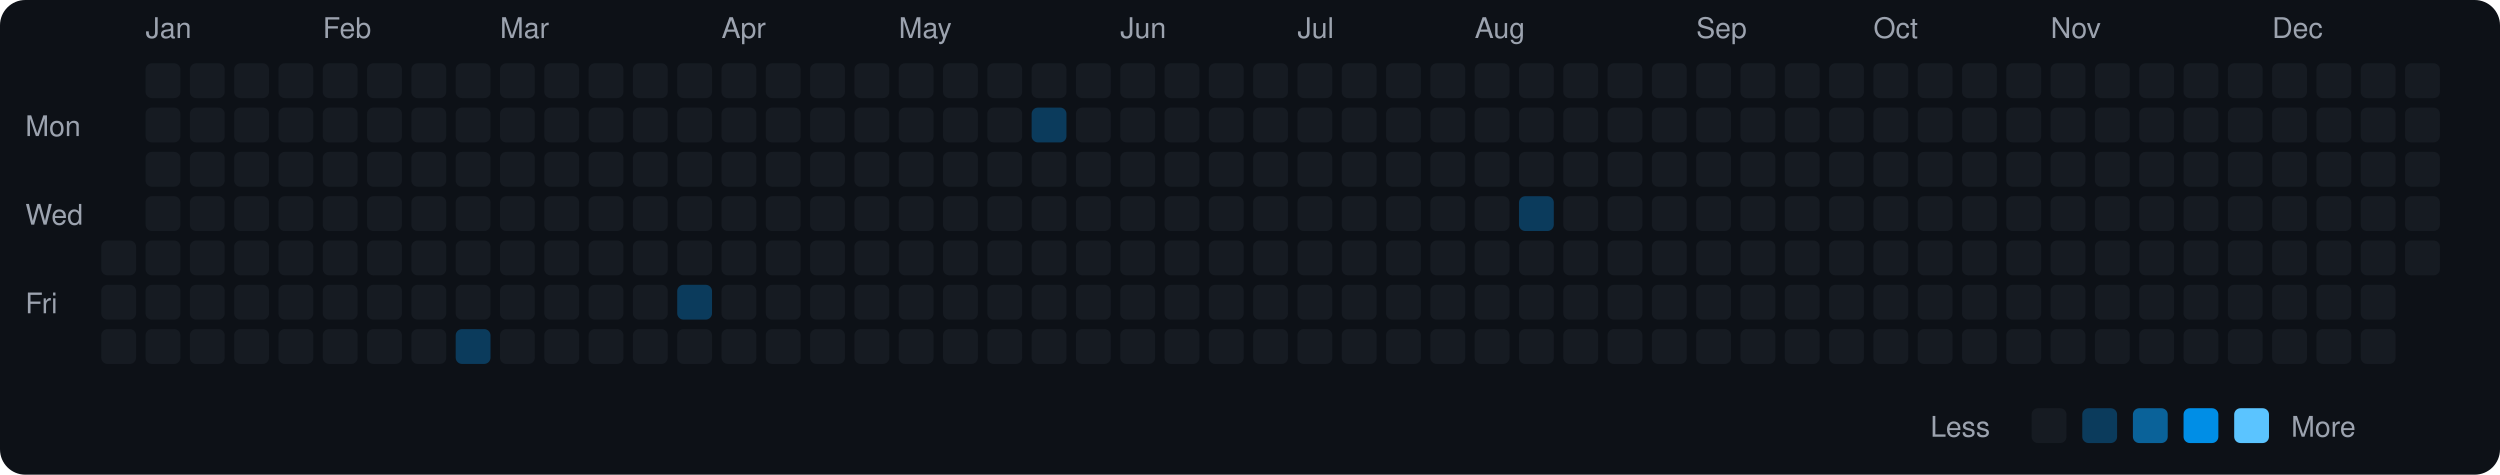
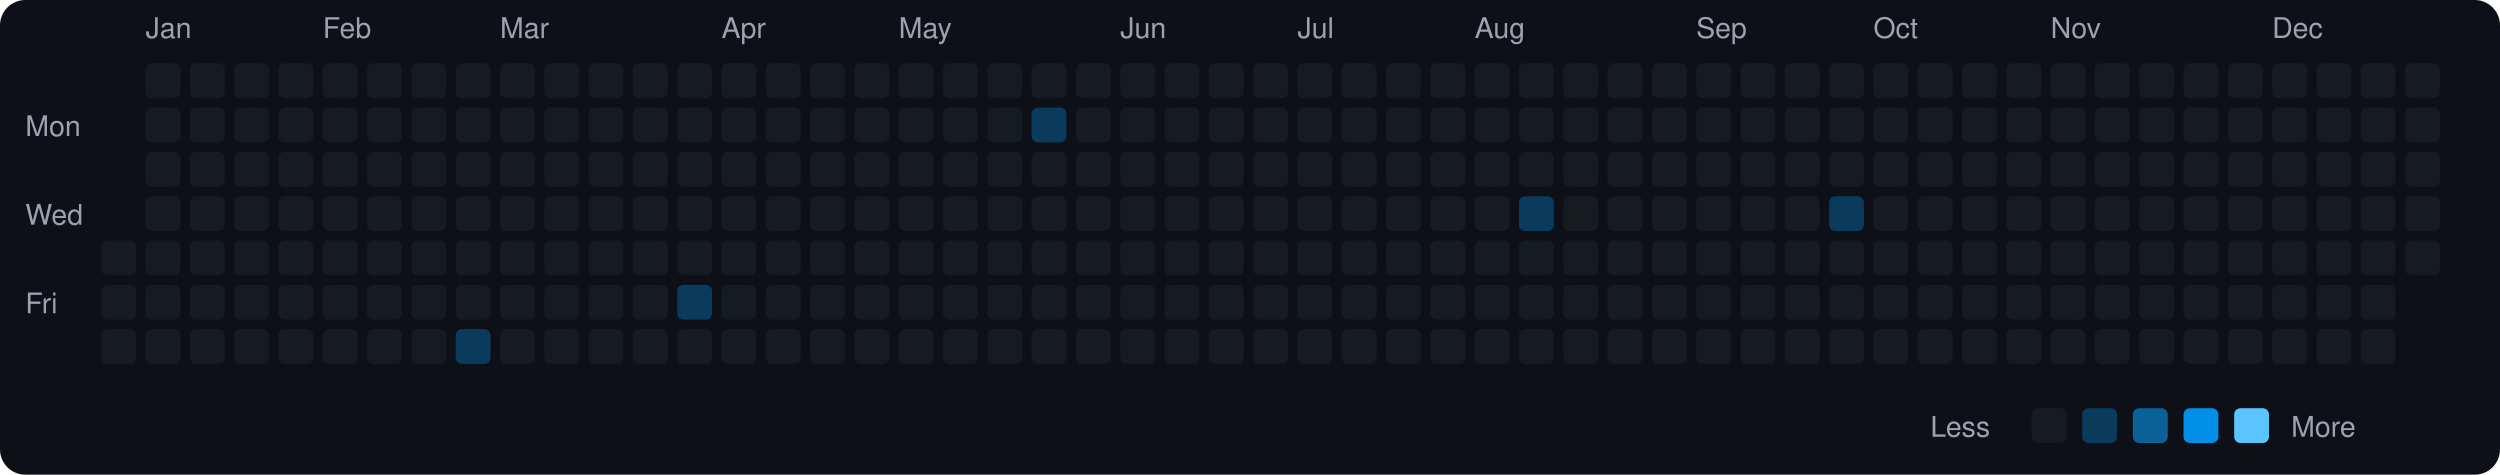
<svg xmlns="http://www.w3.org/2000/svg" viewBox="0 0 790 150" width="790" height="150">
  <rect width="790" height="150" fill="#0d1117" rx="8" ry="8" />
  <text x="8" y="43" fill="#9ca3af" font-size="9" font-family="-apple-system, BlinkMacSystemFont, 'Segoe UI', Helvetica, Arial, sans-serif">Mon</text>
  <text x="8" y="71" fill="#9ca3af" font-size="9" font-family="-apple-system, BlinkMacSystemFont, 'Segoe UI', Helvetica, Arial, sans-serif">Wed</text>
  <text x="8" y="99" fill="#9ca3af" font-size="9" font-family="-apple-system, BlinkMacSystemFont, 'Segoe UI', Helvetica, Arial, sans-serif">Fri</text>
  <rect x="32" y="76" width="11" height="11" rx="2" ry="2" fill="#161b22">
    </rect>
  <rect x="32" y="90" width="11" height="11" rx="2" ry="2" fill="#161b22">
    </rect>
  <rect x="32" y="104" width="11" height="11" rx="2" ry="2" fill="#161b22">
    </rect>
  <text x="46" y="12" fill="#9ca3af" font-size="9" font-family="-apple-system, BlinkMacSystemFont, 'Segoe UI', Helvetica, Arial, sans-serif">Jan</text>
  <rect x="46" y="20" width="11" height="11" rx="2" ry="2" fill="#161b22">
    </rect>
  <rect x="46" y="34" width="11" height="11" rx="2" ry="2" fill="#161b22">
    </rect>
  <rect x="46" y="48" width="11" height="11" rx="2" ry="2" fill="#161b22">
    </rect>
  <rect x="46" y="62" width="11" height="11" rx="2" ry="2" fill="#161b22">
    </rect>
  <rect x="46" y="76" width="11" height="11" rx="2" ry="2" fill="#161b22">
    </rect>
  <rect x="46" y="90" width="11" height="11" rx="2" ry="2" fill="#161b22">
    </rect>
  <rect x="46" y="104" width="11" height="11" rx="2" ry="2" fill="#161b22">
    </rect>
  <rect x="60" y="20" width="11" height="11" rx="2" ry="2" fill="#161b22">
    </rect>
  <rect x="60" y="34" width="11" height="11" rx="2" ry="2" fill="#161b22">
    </rect>
  <rect x="60" y="48" width="11" height="11" rx="2" ry="2" fill="#161b22">
    </rect>
  <rect x="60" y="62" width="11" height="11" rx="2" ry="2" fill="#161b22">
    </rect>
  <rect x="60" y="76" width="11" height="11" rx="2" ry="2" fill="#161b22">
    </rect>
  <rect x="60" y="90" width="11" height="11" rx="2" ry="2" fill="#161b22">
    </rect>
  <rect x="60" y="104" width="11" height="11" rx="2" ry="2" fill="#161b22">
    </rect>
  <rect x="74" y="20" width="11" height="11" rx="2" ry="2" fill="#161b22">
    </rect>
  <rect x="74" y="34" width="11" height="11" rx="2" ry="2" fill="#161b22">
    </rect>
  <rect x="74" y="48" width="11" height="11" rx="2" ry="2" fill="#161b22">
    </rect>
  <rect x="74" y="62" width="11" height="11" rx="2" ry="2" fill="#161b22">
    </rect>
  <rect x="74" y="76" width="11" height="11" rx="2" ry="2" fill="#161b22">
    </rect>
  <rect x="74" y="90" width="11" height="11" rx="2" ry="2" fill="#161b22">
    </rect>
  <rect x="74" y="104" width="11" height="11" rx="2" ry="2" fill="#161b22">
    </rect>
  <rect x="88" y="20" width="11" height="11" rx="2" ry="2" fill="#161b22">
    </rect>
  <rect x="88" y="34" width="11" height="11" rx="2" ry="2" fill="#161b22">
    </rect>
  <rect x="88" y="48" width="11" height="11" rx="2" ry="2" fill="#161b22">
    </rect>
  <rect x="88" y="62" width="11" height="11" rx="2" ry="2" fill="#161b22">
    </rect>
  <rect x="88" y="76" width="11" height="11" rx="2" ry="2" fill="#161b22">
    </rect>
  <rect x="88" y="90" width="11" height="11" rx="2" ry="2" fill="#161b22">
    </rect>
  <rect x="88" y="104" width="11" height="11" rx="2" ry="2" fill="#161b22">
    </rect>
  <text x="102" y="12" fill="#9ca3af" font-size="9" font-family="-apple-system, BlinkMacSystemFont, 'Segoe UI', Helvetica, Arial, sans-serif">Feb</text>
  <rect x="102" y="20" width="11" height="11" rx="2" ry="2" fill="#161b22">
    </rect>
  <rect x="102" y="34" width="11" height="11" rx="2" ry="2" fill="#161b22">
    </rect>
  <rect x="102" y="48" width="11" height="11" rx="2" ry="2" fill="#161b22">
    </rect>
  <rect x="102" y="62" width="11" height="11" rx="2" ry="2" fill="#161b22">
    </rect>
  <rect x="102" y="76" width="11" height="11" rx="2" ry="2" fill="#161b22">
    </rect>
  <rect x="102" y="90" width="11" height="11" rx="2" ry="2" fill="#161b22">
    </rect>
  <rect x="102" y="104" width="11" height="11" rx="2" ry="2" fill="#161b22">
    </rect>
  <rect x="116" y="20" width="11" height="11" rx="2" ry="2" fill="#161b22">
    </rect>
  <rect x="116" y="34" width="11" height="11" rx="2" ry="2" fill="#161b22">
    </rect>
  <rect x="116" y="48" width="11" height="11" rx="2" ry="2" fill="#161b22">
    </rect>
  <rect x="116" y="62" width="11" height="11" rx="2" ry="2" fill="#161b22">
    </rect>
  <rect x="116" y="76" width="11" height="11" rx="2" ry="2" fill="#161b22">
    </rect>
  <rect x="116" y="90" width="11" height="11" rx="2" ry="2" fill="#161b22">
    </rect>
  <rect x="116" y="104" width="11" height="11" rx="2" ry="2" fill="#161b22">
    </rect>
  <rect x="130" y="20" width="11" height="11" rx="2" ry="2" fill="#161b22">
    </rect>
  <rect x="130" y="34" width="11" height="11" rx="2" ry="2" fill="#161b22">
    </rect>
  <rect x="130" y="48" width="11" height="11" rx="2" ry="2" fill="#161b22">
    </rect>
  <rect x="130" y="62" width="11" height="11" rx="2" ry="2" fill="#161b22">
    </rect>
  <rect x="130" y="76" width="11" height="11" rx="2" ry="2" fill="#161b22">
    </rect>
  <rect x="130" y="90" width="11" height="11" rx="2" ry="2" fill="#161b22">
    </rect>
  <rect x="130" y="104" width="11" height="11" rx="2" ry="2" fill="#161b22">
    </rect>
  <rect x="144" y="20" width="11" height="11" rx="2" ry="2" fill="#161b22">
    </rect>
  <rect x="144" y="34" width="11" height="11" rx="2" ry="2" fill="#161b22">
    </rect>
  <rect x="144" y="48" width="11" height="11" rx="2" ry="2" fill="#161b22">
    </rect>
  <rect x="144" y="62" width="11" height="11" rx="2" ry="2" fill="#161b22">
    </rect>
  <rect x="144" y="76" width="11" height="11" rx="2" ry="2" fill="#161b22">
    </rect>
  <rect x="144" y="90" width="11" height="11" rx="2" ry="2" fill="#161b22">
    </rect>
  <rect x="144" y="104" width="11" height="11" rx="2" ry="2" fill="#0b3b5c">
    </rect>
  <text x="158" y="12" fill="#9ca3af" font-size="9" font-family="-apple-system, BlinkMacSystemFont, 'Segoe UI', Helvetica, Arial, sans-serif">Mar</text>
  <rect x="158" y="20" width="11" height="11" rx="2" ry="2" fill="#161b22">
    </rect>
  <rect x="158" y="34" width="11" height="11" rx="2" ry="2" fill="#161b22">
    </rect>
  <rect x="158" y="48" width="11" height="11" rx="2" ry="2" fill="#161b22">
    </rect>
  <rect x="158" y="62" width="11" height="11" rx="2" ry="2" fill="#161b22">
    </rect>
  <rect x="158" y="76" width="11" height="11" rx="2" ry="2" fill="#161b22">
    </rect>
  <rect x="158" y="90" width="11" height="11" rx="2" ry="2" fill="#161b22">
    </rect>
  <rect x="158" y="104" width="11" height="11" rx="2" ry="2" fill="#161b22">
    </rect>
  <rect x="172" y="20" width="11" height="11" rx="2" ry="2" fill="#161b22">
    </rect>
  <rect x="172" y="34" width="11" height="11" rx="2" ry="2" fill="#161b22">
    </rect>
  <rect x="172" y="48" width="11" height="11" rx="2" ry="2" fill="#161b22">
    </rect>
  <rect x="172" y="62" width="11" height="11" rx="2" ry="2" fill="#161b22">
    </rect>
  <rect x="172" y="76" width="11" height="11" rx="2" ry="2" fill="#161b22">
    </rect>
  <rect x="172" y="90" width="11" height="11" rx="2" ry="2" fill="#161b22">
    </rect>
  <rect x="172" y="104" width="11" height="11" rx="2" ry="2" fill="#161b22">
    </rect>
  <rect x="186" y="20" width="11" height="11" rx="2" ry="2" fill="#161b22">
    </rect>
  <rect x="186" y="34" width="11" height="11" rx="2" ry="2" fill="#161b22">
    </rect>
  <rect x="186" y="48" width="11" height="11" rx="2" ry="2" fill="#161b22">
    </rect>
  <rect x="186" y="62" width="11" height="11" rx="2" ry="2" fill="#161b22">
    </rect>
  <rect x="186" y="76" width="11" height="11" rx="2" ry="2" fill="#161b22">
    </rect>
  <rect x="186" y="90" width="11" height="11" rx="2" ry="2" fill="#161b22">
    </rect>
  <rect x="186" y="104" width="11" height="11" rx="2" ry="2" fill="#161b22">
    </rect>
  <rect x="200" y="20" width="11" height="11" rx="2" ry="2" fill="#161b22">
    </rect>
  <rect x="200" y="34" width="11" height="11" rx="2" ry="2" fill="#161b22">
    </rect>
  <rect x="200" y="48" width="11" height="11" rx="2" ry="2" fill="#161b22">
    </rect>
  <rect x="200" y="62" width="11" height="11" rx="2" ry="2" fill="#161b22">
    </rect>
  <rect x="200" y="76" width="11" height="11" rx="2" ry="2" fill="#161b22">
    </rect>
  <rect x="200" y="90" width="11" height="11" rx="2" ry="2" fill="#161b22">
    </rect>
  <rect x="200" y="104" width="11" height="11" rx="2" ry="2" fill="#161b22">
    </rect>
  <rect x="214" y="20" width="11" height="11" rx="2" ry="2" fill="#161b22">
    </rect>
  <rect x="214" y="34" width="11" height="11" rx="2" ry="2" fill="#161b22">
    </rect>
  <rect x="214" y="48" width="11" height="11" rx="2" ry="2" fill="#161b22">
    </rect>
  <rect x="214" y="62" width="11" height="11" rx="2" ry="2" fill="#161b22">
    </rect>
  <rect x="214" y="76" width="11" height="11" rx="2" ry="2" fill="#161b22">
    </rect>
  <rect x="214" y="90" width="11" height="11" rx="2" ry="2" fill="#0b3b5c">
    </rect>
  <rect x="214" y="104" width="11" height="11" rx="2" ry="2" fill="#161b22">
    </rect>
  <text x="228" y="12" fill="#9ca3af" font-size="9" font-family="-apple-system, BlinkMacSystemFont, 'Segoe UI', Helvetica, Arial, sans-serif">Apr</text>
  <rect x="228" y="20" width="11" height="11" rx="2" ry="2" fill="#161b22">
    </rect>
  <rect x="228" y="34" width="11" height="11" rx="2" ry="2" fill="#161b22">
    </rect>
  <rect x="228" y="48" width="11" height="11" rx="2" ry="2" fill="#161b22">
    </rect>
  <rect x="228" y="62" width="11" height="11" rx="2" ry="2" fill="#161b22">
    </rect>
  <rect x="228" y="76" width="11" height="11" rx="2" ry="2" fill="#161b22">
    </rect>
  <rect x="228" y="90" width="11" height="11" rx="2" ry="2" fill="#161b22">
    </rect>
  <rect x="228" y="104" width="11" height="11" rx="2" ry="2" fill="#161b22">
    </rect>
  <rect x="242" y="20" width="11" height="11" rx="2" ry="2" fill="#161b22">
    </rect>
  <rect x="242" y="34" width="11" height="11" rx="2" ry="2" fill="#161b22">
    </rect>
  <rect x="242" y="48" width="11" height="11" rx="2" ry="2" fill="#161b22">
    </rect>
  <rect x="242" y="62" width="11" height="11" rx="2" ry="2" fill="#161b22">
    </rect>
  <rect x="242" y="76" width="11" height="11" rx="2" ry="2" fill="#161b22">
    </rect>
  <rect x="242" y="90" width="11" height="11" rx="2" ry="2" fill="#161b22">
    </rect>
  <rect x="242" y="104" width="11" height="11" rx="2" ry="2" fill="#161b22">
    </rect>
  <rect x="256" y="20" width="11" height="11" rx="2" ry="2" fill="#161b22">
    </rect>
  <rect x="256" y="34" width="11" height="11" rx="2" ry="2" fill="#161b22">
    </rect>
  <rect x="256" y="48" width="11" height="11" rx="2" ry="2" fill="#161b22">
    </rect>
  <rect x="256" y="62" width="11" height="11" rx="2" ry="2" fill="#161b22">
    </rect>
  <rect x="256" y="76" width="11" height="11" rx="2" ry="2" fill="#161b22">
    </rect>
  <rect x="256" y="90" width="11" height="11" rx="2" ry="2" fill="#161b22">
    </rect>
  <rect x="256" y="104" width="11" height="11" rx="2" ry="2" fill="#161b22">
    </rect>
  <rect x="270" y="20" width="11" height="11" rx="2" ry="2" fill="#161b22">
    </rect>
  <rect x="270" y="34" width="11" height="11" rx="2" ry="2" fill="#161b22">
    </rect>
  <rect x="270" y="48" width="11" height="11" rx="2" ry="2" fill="#161b22">
    </rect>
  <rect x="270" y="62" width="11" height="11" rx="2" ry="2" fill="#161b22">
    </rect>
  <rect x="270" y="76" width="11" height="11" rx="2" ry="2" fill="#161b22">
    </rect>
  <rect x="270" y="90" width="11" height="11" rx="2" ry="2" fill="#161b22">
    </rect>
  <rect x="270" y="104" width="11" height="11" rx="2" ry="2" fill="#161b22">
    </rect>
  <text x="284" y="12" fill="#9ca3af" font-size="9" font-family="-apple-system, BlinkMacSystemFont, 'Segoe UI', Helvetica, Arial, sans-serif">May</text>
  <rect x="284" y="20" width="11" height="11" rx="2" ry="2" fill="#161b22">
    </rect>
  <rect x="284" y="34" width="11" height="11" rx="2" ry="2" fill="#161b22">
    </rect>
  <rect x="284" y="48" width="11" height="11" rx="2" ry="2" fill="#161b22">
    </rect>
  <rect x="284" y="62" width="11" height="11" rx="2" ry="2" fill="#161b22">
    </rect>
  <rect x="284" y="76" width="11" height="11" rx="2" ry="2" fill="#161b22">
    </rect>
  <rect x="284" y="90" width="11" height="11" rx="2" ry="2" fill="#161b22">
    </rect>
  <rect x="284" y="104" width="11" height="11" rx="2" ry="2" fill="#161b22">
    </rect>
  <rect x="298" y="20" width="11" height="11" rx="2" ry="2" fill="#161b22">
    </rect>
  <rect x="298" y="34" width="11" height="11" rx="2" ry="2" fill="#161b22">
    </rect>
  <rect x="298" y="48" width="11" height="11" rx="2" ry="2" fill="#161b22">
    </rect>
  <rect x="298" y="62" width="11" height="11" rx="2" ry="2" fill="#161b22">
    </rect>
  <rect x="298" y="76" width="11" height="11" rx="2" ry="2" fill="#161b22">
    </rect>
  <rect x="298" y="90" width="11" height="11" rx="2" ry="2" fill="#161b22">
    </rect>
  <rect x="298" y="104" width="11" height="11" rx="2" ry="2" fill="#161b22">
    </rect>
  <rect x="312" y="20" width="11" height="11" rx="2" ry="2" fill="#161b22">
    </rect>
  <rect x="312" y="34" width="11" height="11" rx="2" ry="2" fill="#161b22">
    </rect>
  <rect x="312" y="48" width="11" height="11" rx="2" ry="2" fill="#161b22">
    </rect>
  <rect x="312" y="62" width="11" height="11" rx="2" ry="2" fill="#161b22">
    </rect>
  <rect x="312" y="76" width="11" height="11" rx="2" ry="2" fill="#161b22">
    </rect>
  <rect x="312" y="90" width="11" height="11" rx="2" ry="2" fill="#161b22">
    </rect>
  <rect x="312" y="104" width="11" height="11" rx="2" ry="2" fill="#161b22">
    </rect>
  <rect x="326" y="20" width="11" height="11" rx="2" ry="2" fill="#161b22">
    </rect>
  <rect x="326" y="34" width="11" height="11" rx="2" ry="2" fill="#0b3b5c">
    </rect>
  <rect x="326" y="48" width="11" height="11" rx="2" ry="2" fill="#161b22">
    </rect>
  <rect x="326" y="62" width="11" height="11" rx="2" ry="2" fill="#161b22">
    </rect>
  <rect x="326" y="76" width="11" height="11" rx="2" ry="2" fill="#161b22">
    </rect>
  <rect x="326" y="90" width="11" height="11" rx="2" ry="2" fill="#161b22">
    </rect>
  <rect x="326" y="104" width="11" height="11" rx="2" ry="2" fill="#161b22">
    </rect>
  <rect x="340" y="20" width="11" height="11" rx="2" ry="2" fill="#161b22">
    </rect>
  <rect x="340" y="34" width="11" height="11" rx="2" ry="2" fill="#161b22">
    </rect>
  <rect x="340" y="48" width="11" height="11" rx="2" ry="2" fill="#161b22">
    </rect>
  <rect x="340" y="62" width="11" height="11" rx="2" ry="2" fill="#161b22">
    </rect>
  <rect x="340" y="76" width="11" height="11" rx="2" ry="2" fill="#161b22">
    </rect>
  <rect x="340" y="90" width="11" height="11" rx="2" ry="2" fill="#161b22">
    </rect>
  <rect x="340" y="104" width="11" height="11" rx="2" ry="2" fill="#161b22">
    </rect>
  <text x="354" y="12" fill="#9ca3af" font-size="9" font-family="-apple-system, BlinkMacSystemFont, 'Segoe UI', Helvetica, Arial, sans-serif">Jun</text>
  <rect x="354" y="20" width="11" height="11" rx="2" ry="2" fill="#161b22">
    </rect>
  <rect x="354" y="34" width="11" height="11" rx="2" ry="2" fill="#161b22">
    </rect>
  <rect x="354" y="48" width="11" height="11" rx="2" ry="2" fill="#161b22">
    </rect>
  <rect x="354" y="62" width="11" height="11" rx="2" ry="2" fill="#161b22">
    </rect>
  <rect x="354" y="76" width="11" height="11" rx="2" ry="2" fill="#161b22">
    </rect>
  <rect x="354" y="90" width="11" height="11" rx="2" ry="2" fill="#161b22">
    </rect>
  <rect x="354" y="104" width="11" height="11" rx="2" ry="2" fill="#161b22">
    </rect>
  <rect x="368" y="20" width="11" height="11" rx="2" ry="2" fill="#161b22">
    </rect>
  <rect x="368" y="34" width="11" height="11" rx="2" ry="2" fill="#161b22">
    </rect>
  <rect x="368" y="48" width="11" height="11" rx="2" ry="2" fill="#161b22">
    </rect>
  <rect x="368" y="62" width="11" height="11" rx="2" ry="2" fill="#161b22">
    </rect>
  <rect x="368" y="76" width="11" height="11" rx="2" ry="2" fill="#161b22">
    </rect>
  <rect x="368" y="90" width="11" height="11" rx="2" ry="2" fill="#161b22">
    </rect>
  <rect x="368" y="104" width="11" height="11" rx="2" ry="2" fill="#161b22">
    </rect>
  <rect x="382" y="20" width="11" height="11" rx="2" ry="2" fill="#161b22">
    </rect>
  <rect x="382" y="34" width="11" height="11" rx="2" ry="2" fill="#161b22">
    </rect>
  <rect x="382" y="48" width="11" height="11" rx="2" ry="2" fill="#161b22">
    </rect>
  <rect x="382" y="62" width="11" height="11" rx="2" ry="2" fill="#161b22">
    </rect>
  <rect x="382" y="76" width="11" height="11" rx="2" ry="2" fill="#161b22">
    </rect>
  <rect x="382" y="90" width="11" height="11" rx="2" ry="2" fill="#161b22">
    </rect>
  <rect x="382" y="104" width="11" height="11" rx="2" ry="2" fill="#161b22">
    </rect>
  <rect x="396" y="20" width="11" height="11" rx="2" ry="2" fill="#161b22">
    </rect>
  <rect x="396" y="34" width="11" height="11" rx="2" ry="2" fill="#161b22">
    </rect>
  <rect x="396" y="48" width="11" height="11" rx="2" ry="2" fill="#161b22">
    </rect>
  <rect x="396" y="62" width="11" height="11" rx="2" ry="2" fill="#161b22">
    </rect>
  <rect x="396" y="76" width="11" height="11" rx="2" ry="2" fill="#161b22">
    </rect>
  <rect x="396" y="90" width="11" height="11" rx="2" ry="2" fill="#161b22">
    </rect>
  <rect x="396" y="104" width="11" height="11" rx="2" ry="2" fill="#161b22">
    </rect>
  <text x="410" y="12" fill="#9ca3af" font-size="9" font-family="-apple-system, BlinkMacSystemFont, 'Segoe UI', Helvetica, Arial, sans-serif">Jul</text>
  <rect x="410" y="20" width="11" height="11" rx="2" ry="2" fill="#161b22">
    </rect>
  <rect x="410" y="34" width="11" height="11" rx="2" ry="2" fill="#161b22">
    </rect>
  <rect x="410" y="48" width="11" height="11" rx="2" ry="2" fill="#161b22">
    </rect>
  <rect x="410" y="62" width="11" height="11" rx="2" ry="2" fill="#161b22">
    </rect>
  <rect x="410" y="76" width="11" height="11" rx="2" ry="2" fill="#161b22">
    </rect>
  <rect x="410" y="90" width="11" height="11" rx="2" ry="2" fill="#161b22">
    </rect>
  <rect x="410" y="104" width="11" height="11" rx="2" ry="2" fill="#161b22">
    </rect>
  <rect x="424" y="20" width="11" height="11" rx="2" ry="2" fill="#161b22">
    </rect>
  <rect x="424" y="34" width="11" height="11" rx="2" ry="2" fill="#161b22">
    </rect>
  <rect x="424" y="48" width="11" height="11" rx="2" ry="2" fill="#161b22">
    </rect>
  <rect x="424" y="62" width="11" height="11" rx="2" ry="2" fill="#161b22">
    </rect>
  <rect x="424" y="76" width="11" height="11" rx="2" ry="2" fill="#161b22">
    </rect>
  <rect x="424" y="90" width="11" height="11" rx="2" ry="2" fill="#161b22">
    </rect>
  <rect x="424" y="104" width="11" height="11" rx="2" ry="2" fill="#161b22">
    </rect>
  <rect x="438" y="20" width="11" height="11" rx="2" ry="2" fill="#161b22">
    </rect>
  <rect x="438" y="34" width="11" height="11" rx="2" ry="2" fill="#161b22">
    </rect>
  <rect x="438" y="48" width="11" height="11" rx="2" ry="2" fill="#161b22">
    </rect>
  <rect x="438" y="62" width="11" height="11" rx="2" ry="2" fill="#161b22">
    </rect>
  <rect x="438" y="76" width="11" height="11" rx="2" ry="2" fill="#161b22">
    </rect>
  <rect x="438" y="90" width="11" height="11" rx="2" ry="2" fill="#161b22">
    </rect>
  <rect x="438" y="104" width="11" height="11" rx="2" ry="2" fill="#161b22">
    </rect>
  <rect x="452" y="20" width="11" height="11" rx="2" ry="2" fill="#161b22">
    </rect>
  <rect x="452" y="34" width="11" height="11" rx="2" ry="2" fill="#161b22">
    </rect>
  <rect x="452" y="48" width="11" height="11" rx="2" ry="2" fill="#161b22">
    </rect>
  <rect x="452" y="62" width="11" height="11" rx="2" ry="2" fill="#161b22">
    </rect>
  <rect x="452" y="76" width="11" height="11" rx="2" ry="2" fill="#161b22">
    </rect>
  <rect x="452" y="90" width="11" height="11" rx="2" ry="2" fill="#161b22">
    </rect>
  <rect x="452" y="104" width="11" height="11" rx="2" ry="2" fill="#161b22">
    </rect>
  <text x="466" y="12" fill="#9ca3af" font-size="9" font-family="-apple-system, BlinkMacSystemFont, 'Segoe UI', Helvetica, Arial, sans-serif">Aug</text>
  <rect x="466" y="20" width="11" height="11" rx="2" ry="2" fill="#161b22">
    </rect>
  <rect x="466" y="34" width="11" height="11" rx="2" ry="2" fill="#161b22">
    </rect>
  <rect x="466" y="48" width="11" height="11" rx="2" ry="2" fill="#161b22">
    </rect>
  <rect x="466" y="62" width="11" height="11" rx="2" ry="2" fill="#161b22">
    </rect>
  <rect x="466" y="76" width="11" height="11" rx="2" ry="2" fill="#161b22">
    </rect>
  <rect x="466" y="90" width="11" height="11" rx="2" ry="2" fill="#161b22">
    </rect>
  <rect x="466" y="104" width="11" height="11" rx="2" ry="2" fill="#161b22">
    </rect>
  <rect x="480" y="20" width="11" height="11" rx="2" ry="2" fill="#161b22">
    </rect>
  <rect x="480" y="34" width="11" height="11" rx="2" ry="2" fill="#161b22">
    </rect>
  <rect x="480" y="48" width="11" height="11" rx="2" ry="2" fill="#161b22">
    </rect>
  <rect x="480" y="62" width="11" height="11" rx="2" ry="2" fill="#0b3b5c">
    </rect>
  <rect x="480" y="76" width="11" height="11" rx="2" ry="2" fill="#161b22">
    </rect>
  <rect x="480" y="90" width="11" height="11" rx="2" ry="2" fill="#161b22">
    </rect>
  <rect x="480" y="104" width="11" height="11" rx="2" ry="2" fill="#161b22">
    </rect>
  <rect x="494" y="20" width="11" height="11" rx="2" ry="2" fill="#161b22">
    </rect>
  <rect x="494" y="34" width="11" height="11" rx="2" ry="2" fill="#161b22">
    </rect>
  <rect x="494" y="48" width="11" height="11" rx="2" ry="2" fill="#161b22">
    </rect>
  <rect x="494" y="62" width="11" height="11" rx="2" ry="2" fill="#161b22">
    </rect>
  <rect x="494" y="76" width="11" height="11" rx="2" ry="2" fill="#161b22">
    </rect>
  <rect x="494" y="90" width="11" height="11" rx="2" ry="2" fill="#161b22">
    </rect>
  <rect x="494" y="104" width="11" height="11" rx="2" ry="2" fill="#161b22">
    </rect>
  <rect x="508" y="20" width="11" height="11" rx="2" ry="2" fill="#161b22">
    </rect>
  <rect x="508" y="34" width="11" height="11" rx="2" ry="2" fill="#161b22">
    </rect>
  <rect x="508" y="48" width="11" height="11" rx="2" ry="2" fill="#161b22">
    </rect>
  <rect x="508" y="62" width="11" height="11" rx="2" ry="2" fill="#161b22">
    </rect>
  <rect x="508" y="76" width="11" height="11" rx="2" ry="2" fill="#161b22">
    </rect>
  <rect x="508" y="90" width="11" height="11" rx="2" ry="2" fill="#161b22">
    </rect>
  <rect x="508" y="104" width="11" height="11" rx="2" ry="2" fill="#161b22">
    </rect>
  <rect x="522" y="20" width="11" height="11" rx="2" ry="2" fill="#161b22">
    </rect>
  <rect x="522" y="34" width="11" height="11" rx="2" ry="2" fill="#161b22">
    </rect>
  <rect x="522" y="48" width="11" height="11" rx="2" ry="2" fill="#161b22">
    </rect>
  <rect x="522" y="62" width="11" height="11" rx="2" ry="2" fill="#161b22">
    </rect>
  <rect x="522" y="76" width="11" height="11" rx="2" ry="2" fill="#161b22">
    </rect>
  <rect x="522" y="90" width="11" height="11" rx="2" ry="2" fill="#161b22">
    </rect>
  <rect x="522" y="104" width="11" height="11" rx="2" ry="2" fill="#161b22">
    </rect>
  <text x="536" y="12" fill="#9ca3af" font-size="9" font-family="-apple-system, BlinkMacSystemFont, 'Segoe UI', Helvetica, Arial, sans-serif">Sep</text>
  <rect x="536" y="20" width="11" height="11" rx="2" ry="2" fill="#161b22">
    </rect>
  <rect x="536" y="34" width="11" height="11" rx="2" ry="2" fill="#161b22">
    </rect>
  <rect x="536" y="48" width="11" height="11" rx="2" ry="2" fill="#161b22">
    </rect>
  <rect x="536" y="62" width="11" height="11" rx="2" ry="2" fill="#161b22">
    </rect>
  <rect x="536" y="76" width="11" height="11" rx="2" ry="2" fill="#161b22">
    </rect>
  <rect x="536" y="90" width="11" height="11" rx="2" ry="2" fill="#161b22">
    </rect>
  <rect x="536" y="104" width="11" height="11" rx="2" ry="2" fill="#161b22">
    </rect>
  <rect x="550" y="20" width="11" height="11" rx="2" ry="2" fill="#161b22">
    </rect>
  <rect x="550" y="34" width="11" height="11" rx="2" ry="2" fill="#161b22">
    </rect>
  <rect x="550" y="48" width="11" height="11" rx="2" ry="2" fill="#161b22">
    </rect>
  <rect x="550" y="62" width="11" height="11" rx="2" ry="2" fill="#161b22">
    </rect>
  <rect x="550" y="76" width="11" height="11" rx="2" ry="2" fill="#161b22">
    </rect>
  <rect x="550" y="90" width="11" height="11" rx="2" ry="2" fill="#161b22">
    </rect>
  <rect x="550" y="104" width="11" height="11" rx="2" ry="2" fill="#161b22">
    </rect>
  <rect x="564" y="20" width="11" height="11" rx="2" ry="2" fill="#161b22">
    </rect>
  <rect x="564" y="34" width="11" height="11" rx="2" ry="2" fill="#161b22">
    </rect>
  <rect x="564" y="48" width="11" height="11" rx="2" ry="2" fill="#161b22">
    </rect>
  <rect x="564" y="62" width="11" height="11" rx="2" ry="2" fill="#161b22">
    </rect>
  <rect x="564" y="76" width="11" height="11" rx="2" ry="2" fill="#161b22">
    </rect>
  <rect x="564" y="90" width="11" height="11" rx="2" ry="2" fill="#161b22">
    </rect>
  <rect x="564" y="104" width="11" height="11" rx="2" ry="2" fill="#161b22">
    </rect>
  <rect x="578" y="20" width="11" height="11" rx="2" ry="2" fill="#161b22">
    </rect>
  <rect x="578" y="34" width="11" height="11" rx="2" ry="2" fill="#161b22">
    </rect>
  <rect x="578" y="48" width="11" height="11" rx="2" ry="2" fill="#161b22">
    </rect>
-   <rect x="578" y="62" width="11" height="11" rx="2" ry="2" fill="#161b22">
+   <rect x="578" y="62" width="11" height="11" rx="2" ry="2" fill="#0b3b5c">
    </rect>
  <rect x="578" y="76" width="11" height="11" rx="2" ry="2" fill="#161b22">
    </rect>
  <rect x="578" y="90" width="11" height="11" rx="2" ry="2" fill="#161b22">
    </rect>
  <rect x="578" y="104" width="11" height="11" rx="2" ry="2" fill="#161b22">
    </rect>
  <text x="592" y="12" fill="#9ca3af" font-size="9" font-family="-apple-system, BlinkMacSystemFont, 'Segoe UI', Helvetica, Arial, sans-serif">Oct</text>
  <rect x="592" y="20" width="11" height="11" rx="2" ry="2" fill="#161b22">
    </rect>
  <rect x="592" y="34" width="11" height="11" rx="2" ry="2" fill="#161b22">
    </rect>
  <rect x="592" y="48" width="11" height="11" rx="2" ry="2" fill="#161b22">
    </rect>
  <rect x="592" y="62" width="11" height="11" rx="2" ry="2" fill="#161b22">
    </rect>
  <rect x="592" y="76" width="11" height="11" rx="2" ry="2" fill="#161b22">
    </rect>
  <rect x="592" y="90" width="11" height="11" rx="2" ry="2" fill="#161b22">
    </rect>
  <rect x="592" y="104" width="11" height="11" rx="2" ry="2" fill="#161b22">
    </rect>
  <rect x="606" y="20" width="11" height="11" rx="2" ry="2" fill="#161b22">
    </rect>
  <rect x="606" y="34" width="11" height="11" rx="2" ry="2" fill="#161b22">
    </rect>
  <rect x="606" y="48" width="11" height="11" rx="2" ry="2" fill="#161b22">
    </rect>
  <rect x="606" y="62" width="11" height="11" rx="2" ry="2" fill="#161b22">
    </rect>
  <rect x="606" y="76" width="11" height="11" rx="2" ry="2" fill="#161b22">
    </rect>
  <rect x="606" y="90" width="11" height="11" rx="2" ry="2" fill="#161b22">
    </rect>
  <rect x="606" y="104" width="11" height="11" rx="2" ry="2" fill="#161b22">
    </rect>
  <rect x="620" y="20" width="11" height="11" rx="2" ry="2" fill="#161b22">
    </rect>
  <rect x="620" y="34" width="11" height="11" rx="2" ry="2" fill="#161b22">
    </rect>
  <rect x="620" y="48" width="11" height="11" rx="2" ry="2" fill="#161b22">
    </rect>
  <rect x="620" y="62" width="11" height="11" rx="2" ry="2" fill="#161b22">
    </rect>
  <rect x="620" y="76" width="11" height="11" rx="2" ry="2" fill="#161b22">
    </rect>
  <rect x="620" y="90" width="11" height="11" rx="2" ry="2" fill="#161b22">
    </rect>
  <rect x="620" y="104" width="11" height="11" rx="2" ry="2" fill="#161b22">
    </rect>
  <rect x="634" y="20" width="11" height="11" rx="2" ry="2" fill="#161b22">
    </rect>
  <rect x="634" y="34" width="11" height="11" rx="2" ry="2" fill="#161b22">
    </rect>
  <rect x="634" y="48" width="11" height="11" rx="2" ry="2" fill="#161b22">
    </rect>
  <rect x="634" y="62" width="11" height="11" rx="2" ry="2" fill="#161b22">
    </rect>
  <rect x="634" y="76" width="11" height="11" rx="2" ry="2" fill="#161b22">
    </rect>
  <rect x="634" y="90" width="11" height="11" rx="2" ry="2" fill="#161b22">
    </rect>
  <rect x="634" y="104" width="11" height="11" rx="2" ry="2" fill="#161b22">
    </rect>
  <text x="648" y="12" fill="#9ca3af" font-size="9" font-family="-apple-system, BlinkMacSystemFont, 'Segoe UI', Helvetica, Arial, sans-serif">Nov</text>
  <rect x="648" y="20" width="11" height="11" rx="2" ry="2" fill="#161b22">
    </rect>
  <rect x="648" y="34" width="11" height="11" rx="2" ry="2" fill="#161b22">
    </rect>
  <rect x="648" y="48" width="11" height="11" rx="2" ry="2" fill="#161b22">
    </rect>
  <rect x="648" y="62" width="11" height="11" rx="2" ry="2" fill="#161b22">
    </rect>
  <rect x="648" y="76" width="11" height="11" rx="2" ry="2" fill="#161b22">
    </rect>
  <rect x="648" y="90" width="11" height="11" rx="2" ry="2" fill="#161b22">
    </rect>
  <rect x="648" y="104" width="11" height="11" rx="2" ry="2" fill="#161b22">
    </rect>
  <rect x="662" y="20" width="11" height="11" rx="2" ry="2" fill="#161b22">
    </rect>
  <rect x="662" y="34" width="11" height="11" rx="2" ry="2" fill="#161b22">
    </rect>
  <rect x="662" y="48" width="11" height="11" rx="2" ry="2" fill="#161b22">
    </rect>
  <rect x="662" y="62" width="11" height="11" rx="2" ry="2" fill="#161b22">
    </rect>
  <rect x="662" y="76" width="11" height="11" rx="2" ry="2" fill="#161b22">
    </rect>
  <rect x="662" y="90" width="11" height="11" rx="2" ry="2" fill="#161b22">
    </rect>
  <rect x="662" y="104" width="11" height="11" rx="2" ry="2" fill="#161b22">
    </rect>
  <rect x="676" y="20" width="11" height="11" rx="2" ry="2" fill="#161b22">
    </rect>
  <rect x="676" y="34" width="11" height="11" rx="2" ry="2" fill="#161b22">
    </rect>
  <rect x="676" y="48" width="11" height="11" rx="2" ry="2" fill="#161b22">
    </rect>
  <rect x="676" y="62" width="11" height="11" rx="2" ry="2" fill="#161b22">
    </rect>
  <rect x="676" y="76" width="11" height="11" rx="2" ry="2" fill="#161b22">
    </rect>
  <rect x="676" y="90" width="11" height="11" rx="2" ry="2" fill="#161b22">
    </rect>
  <rect x="676" y="104" width="11" height="11" rx="2" ry="2" fill="#161b22">
    </rect>
  <rect x="690" y="20" width="11" height="11" rx="2" ry="2" fill="#161b22">
    </rect>
  <rect x="690" y="34" width="11" height="11" rx="2" ry="2" fill="#161b22">
    </rect>
  <rect x="690" y="48" width="11" height="11" rx="2" ry="2" fill="#161b22">
    </rect>
  <rect x="690" y="62" width="11" height="11" rx="2" ry="2" fill="#161b22">
    </rect>
  <rect x="690" y="76" width="11" height="11" rx="2" ry="2" fill="#161b22">
    </rect>
  <rect x="690" y="90" width="11" height="11" rx="2" ry="2" fill="#161b22">
    </rect>
  <rect x="690" y="104" width="11" height="11" rx="2" ry="2" fill="#161b22">
    </rect>
  <rect x="704" y="20" width="11" height="11" rx="2" ry="2" fill="#161b22">
    </rect>
  <rect x="704" y="34" width="11" height="11" rx="2" ry="2" fill="#161b22">
    </rect>
  <rect x="704" y="48" width="11" height="11" rx="2" ry="2" fill="#161b22">
    </rect>
  <rect x="704" y="62" width="11" height="11" rx="2" ry="2" fill="#161b22">
    </rect>
  <rect x="704" y="76" width="11" height="11" rx="2" ry="2" fill="#161b22">
    </rect>
  <rect x="704" y="90" width="11" height="11" rx="2" ry="2" fill="#161b22">
    </rect>
  <rect x="704" y="104" width="11" height="11" rx="2" ry="2" fill="#161b22">
    </rect>
  <text x="718" y="12" fill="#9ca3af" font-size="9" font-family="-apple-system, BlinkMacSystemFont, 'Segoe UI', Helvetica, Arial, sans-serif">Dec</text>
  <rect x="718" y="20" width="11" height="11" rx="2" ry="2" fill="#161b22">
    </rect>
  <rect x="718" y="34" width="11" height="11" rx="2" ry="2" fill="#161b22">
    </rect>
  <rect x="718" y="48" width="11" height="11" rx="2" ry="2" fill="#161b22">
    </rect>
  <rect x="718" y="62" width="11" height="11" rx="2" ry="2" fill="#161b22">
    </rect>
  <rect x="718" y="76" width="11" height="11" rx="2" ry="2" fill="#161b22">
    </rect>
  <rect x="718" y="90" width="11" height="11" rx="2" ry="2" fill="#161b22">
    </rect>
  <rect x="718" y="104" width="11" height="11" rx="2" ry="2" fill="#161b22">
    </rect>
  <rect x="732" y="20" width="11" height="11" rx="2" ry="2" fill="#161b22">
    </rect>
  <rect x="732" y="34" width="11" height="11" rx="2" ry="2" fill="#161b22">
    </rect>
  <rect x="732" y="48" width="11" height="11" rx="2" ry="2" fill="#161b22">
    </rect>
  <rect x="732" y="62" width="11" height="11" rx="2" ry="2" fill="#161b22">
    </rect>
  <rect x="732" y="76" width="11" height="11" rx="2" ry="2" fill="#161b22">
    </rect>
  <rect x="732" y="90" width="11" height="11" rx="2" ry="2" fill="#161b22">
    </rect>
  <rect x="732" y="104" width="11" height="11" rx="2" ry="2" fill="#161b22">
    </rect>
  <rect x="746" y="20" width="11" height="11" rx="2" ry="2" fill="#161b22">
    </rect>
  <rect x="746" y="34" width="11" height="11" rx="2" ry="2" fill="#161b22">
    </rect>
  <rect x="746" y="48" width="11" height="11" rx="2" ry="2" fill="#161b22">
    </rect>
  <rect x="746" y="62" width="11" height="11" rx="2" ry="2" fill="#161b22">
    </rect>
  <rect x="746" y="76" width="11" height="11" rx="2" ry="2" fill="#161b22">
    </rect>
  <rect x="746" y="90" width="11" height="11" rx="2" ry="2" fill="#161b22">
    </rect>
  <rect x="746" y="104" width="11" height="11" rx="2" ry="2" fill="#161b22">
    </rect>
  <rect x="760" y="20" width="11" height="11" rx="2" ry="2" fill="#161b22">
    </rect>
  <rect x="760" y="34" width="11" height="11" rx="2" ry="2" fill="#161b22">
    </rect>
  <rect x="760" y="48" width="11" height="11" rx="2" ry="2" fill="#161b22">
    </rect>
  <rect x="760" y="62" width="11" height="11" rx="2" ry="2" fill="#161b22">
    </rect>
  <rect x="760" y="76" width="11" height="11" rx="2" ry="2" fill="#161b22">
    </rect>
  <text x="610" y="138" fill="#9ca3af" font-size="9" font-family="-apple-system, BlinkMacSystemFont, 'Segoe UI', Helvetica, Arial, sans-serif">Less</text>
  <rect x="642" y="129" width="11" height="11" rx="2" ry="2" fill="#161b22" />
  <rect x="658" y="129" width="11" height="11" rx="2" ry="2" fill="#0b3b5c" />
  <rect x="674" y="129" width="11" height="11" rx="2" ry="2" fill="#0a6299" />
  <rect x="690" y="129" width="11" height="11" rx="2" ry="2" fill="#008ee6" />
  <rect x="706" y="129" width="11" height="11" rx="2" ry="2" fill="#5bc4ff" />
  <text x="724" y="138" fill="#9ca3af" font-size="9" font-family="-apple-system, BlinkMacSystemFont, 'Segoe UI', Helvetica, Arial, sans-serif">More</text>
</svg>
